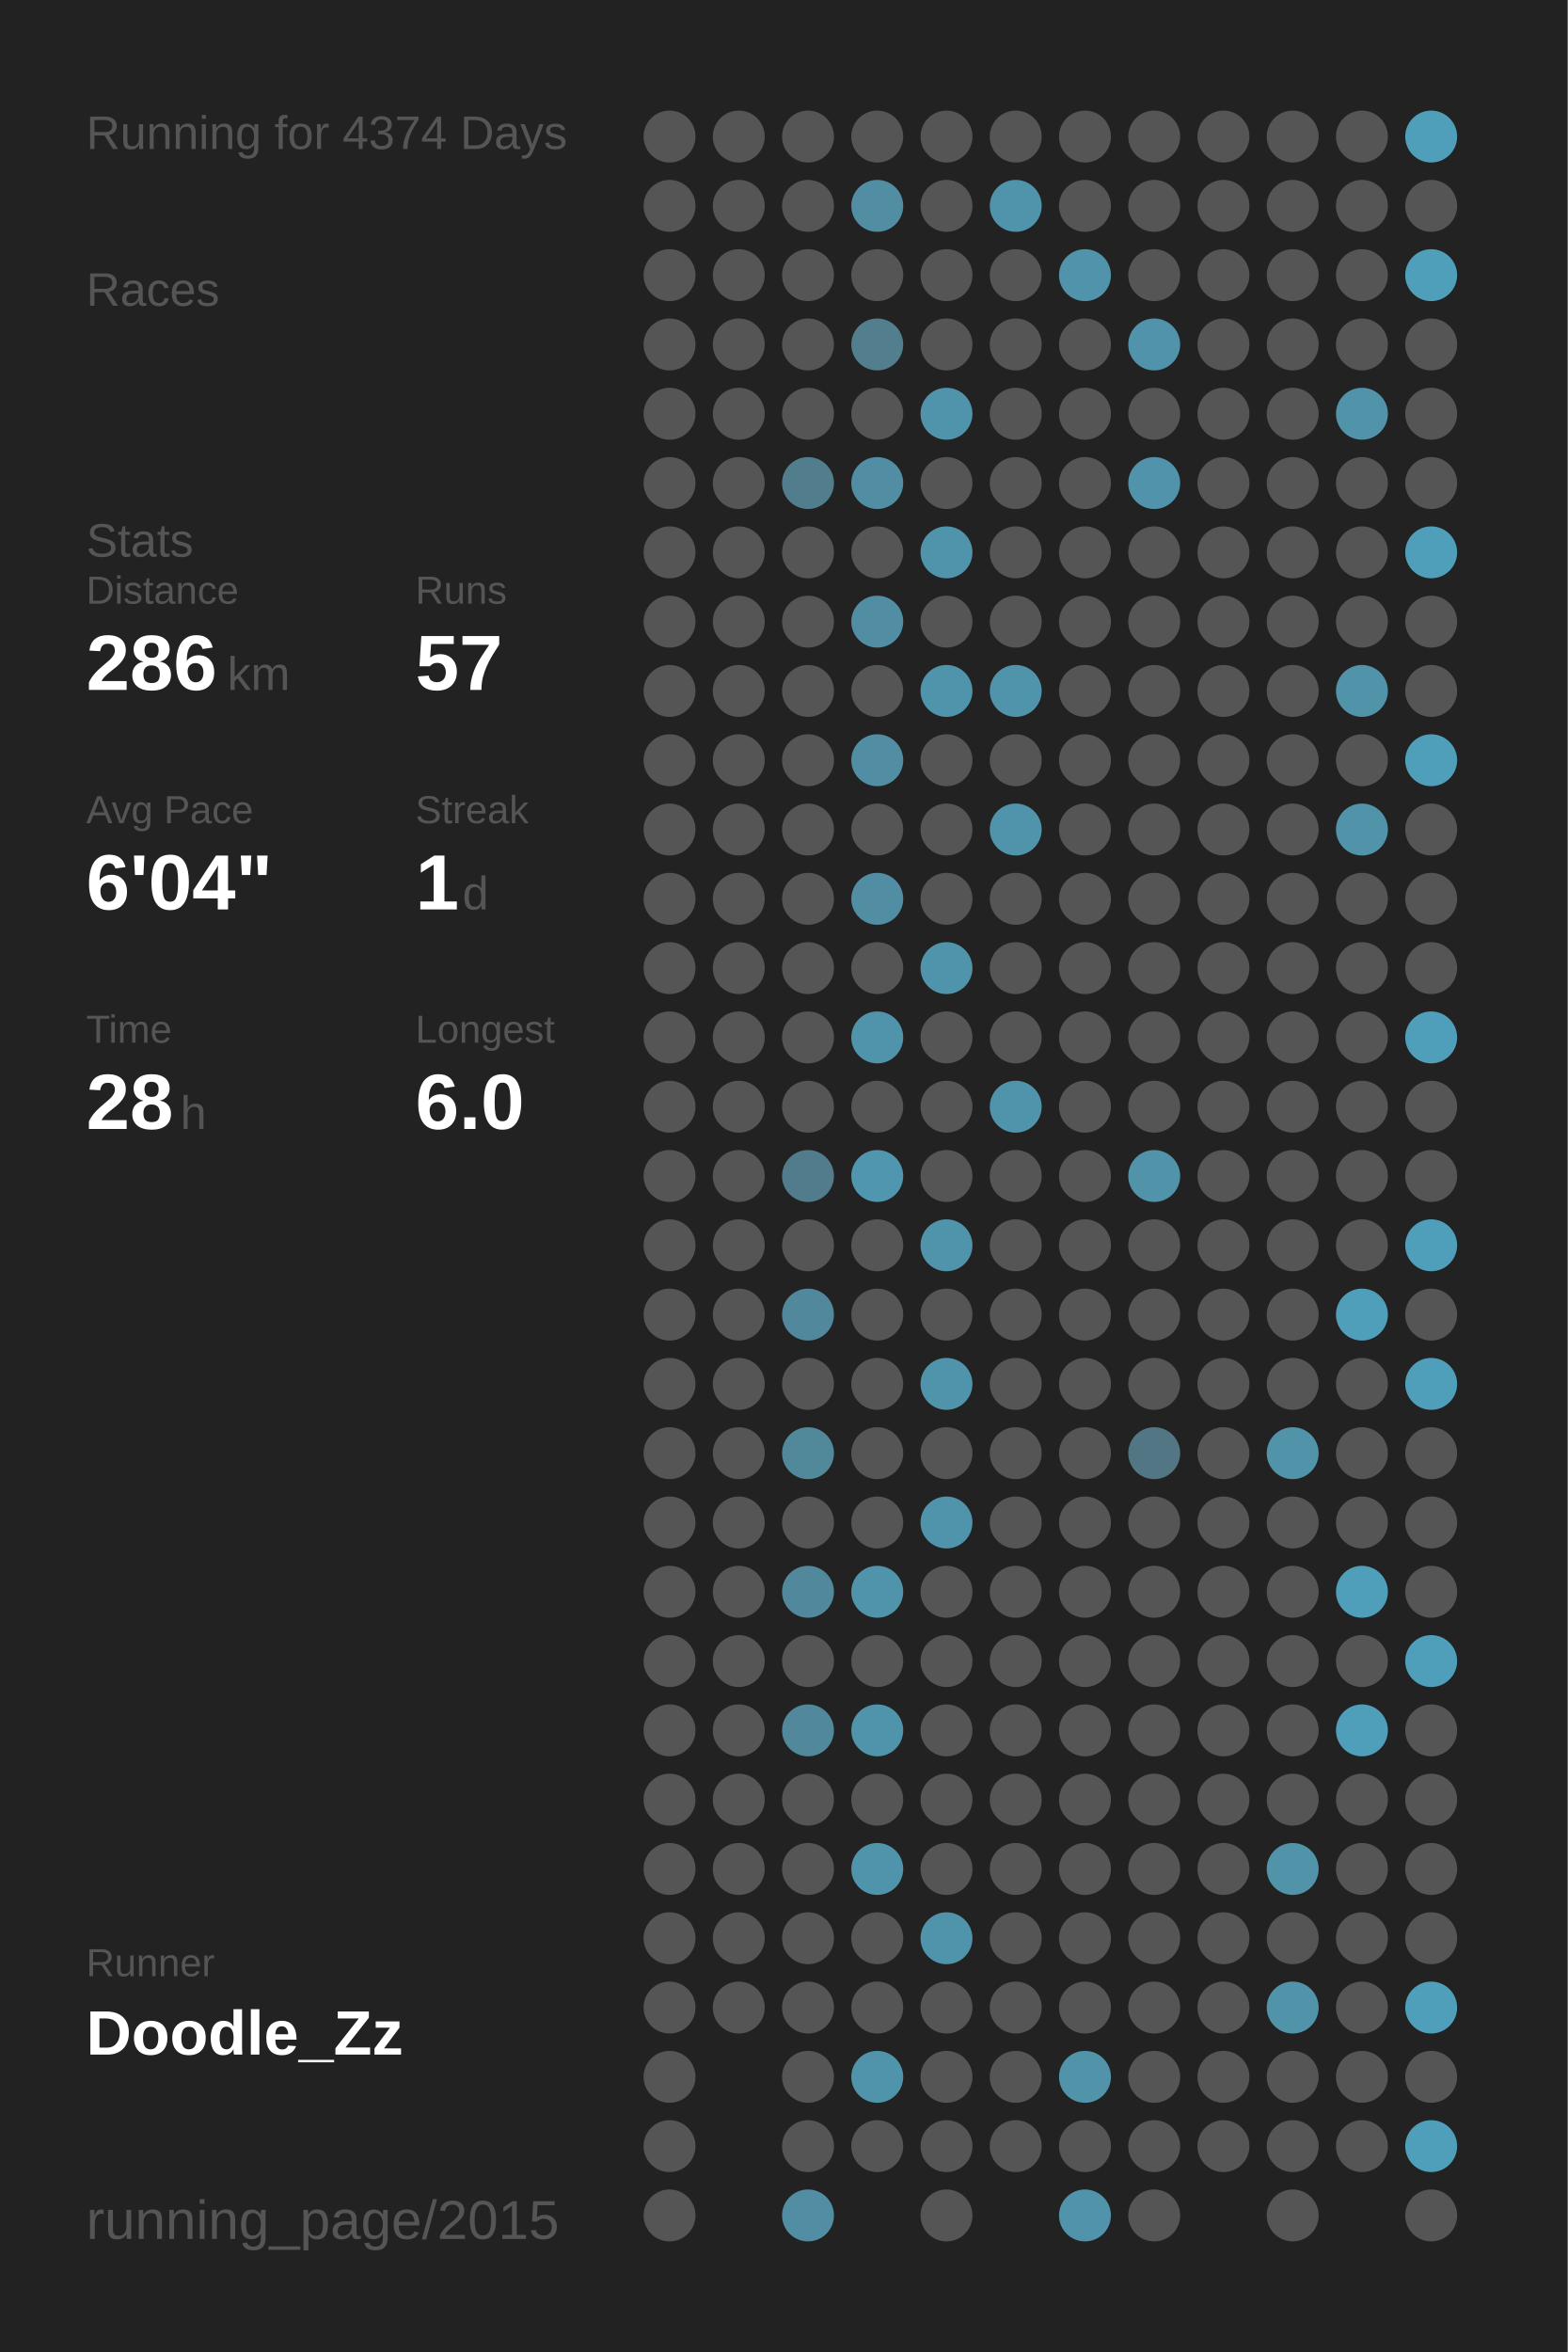
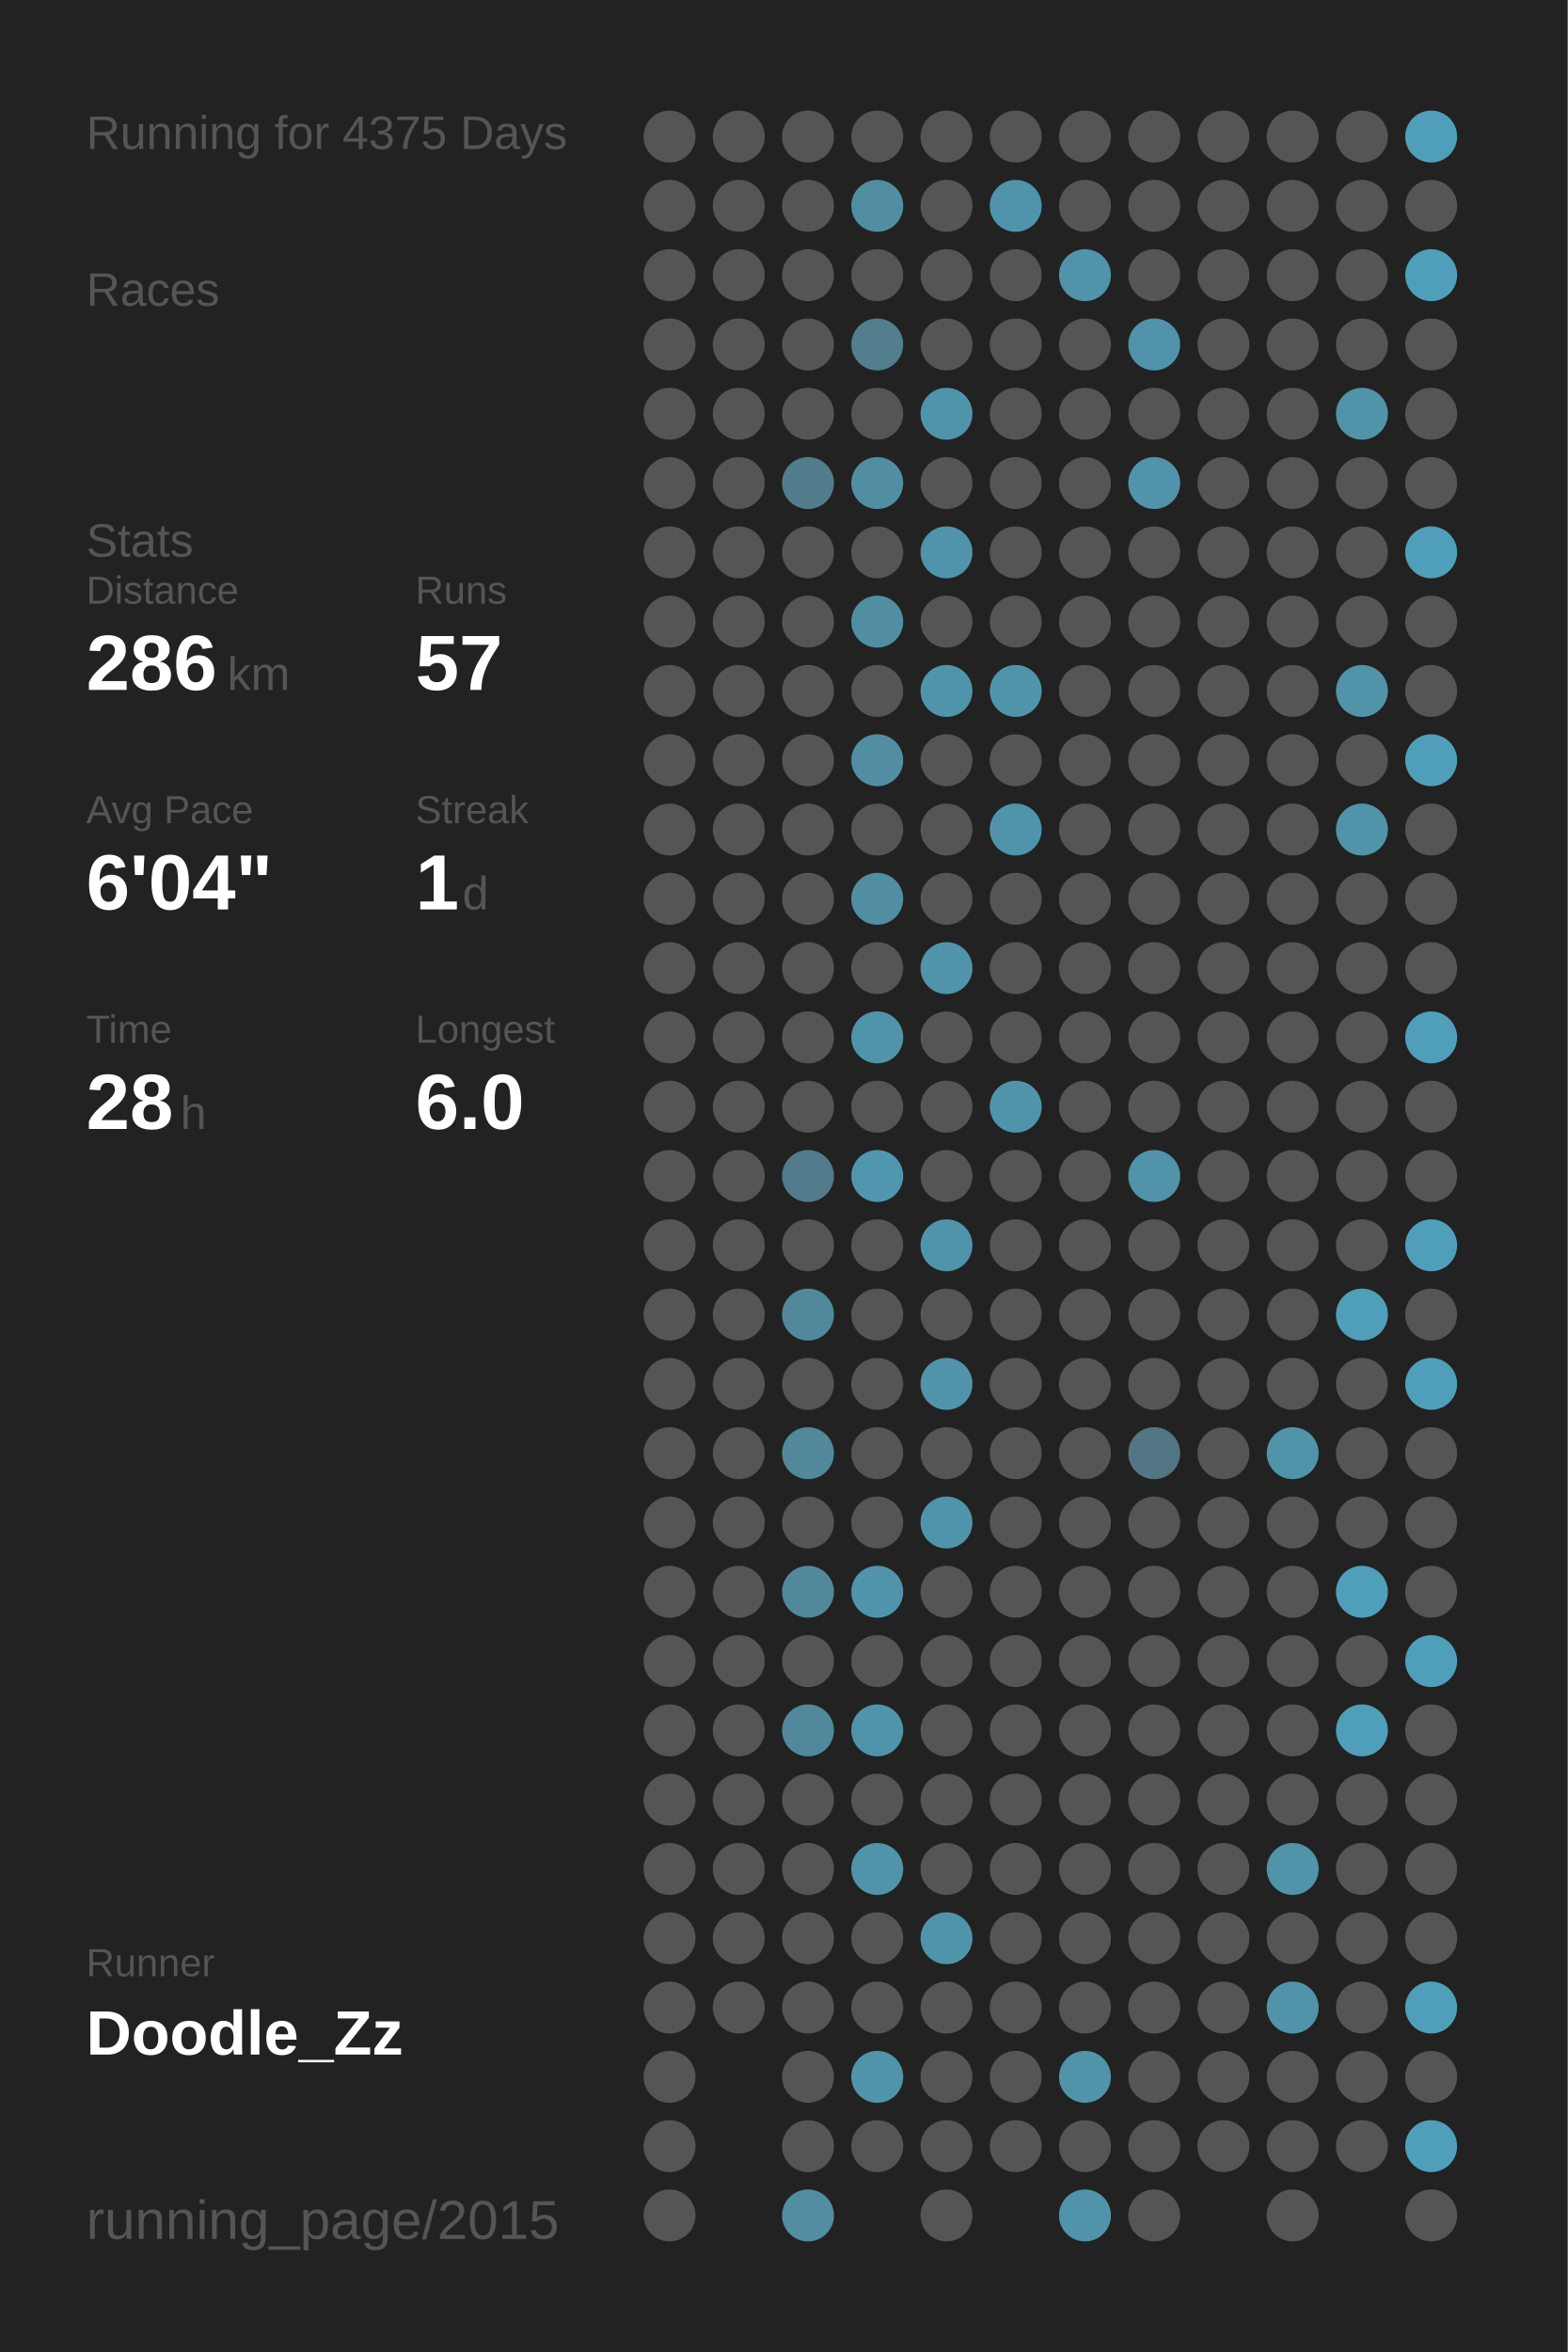
<svg xmlns="http://www.w3.org/2000/svg" baseProfile="full" height="300mm" version="1.1" viewBox="0,0,200,300" width="200mm">
  <defs />
  <rect fill="#222222" height="300" width="200" x="0" y="0" />
-   <text fill="#555555" style="font-size:6px; font-family:Arial;" x="11" y="19">Running for 4374 Days</text>
+   <text fill="#555555" style="font-size:6px; font-family:Arial;" x="11" y="19">Running for 4375 Days</text>
  <text fill="#555555" style="font-size:6px; font-family:Arial;" x="11" y="39">Races</text>
  <text fill="#555555" style="font-size:6px; font-family:Arial;" x="11" y="71">Stats</text>
  <text fill="#555555" style="font-size:5px; font-family:Arial;" x="11" y="77">Distance</text>
  <text fill="#FFFFFF" style="font-size:10px; font-family:Arial; font-weight:bold;" x="11" y="88">286</text>
  <text fill="#555555" style="font-size:6px; font-family:Arial;" x="29" y="88">km</text>
  <text fill="#555555" style="font-size:5px; font-family:Arial;" x="53" y="77">Runs</text>
  <text fill="#FFFFFF" style="font-size:10px; font-family:Arial; font-weight:bold;" x="53" y="88">57</text>
  <text fill="#555555" style="font-size:5px; font-family:Arial;" x="11" y="105">Avg Pace</text>
  <text fill="#FFFFFF" style="font-size:10px; font-family:Arial; font-weight:bold;" x="11" y="116">6'04"</text>
  <text fill="#555555" style="font-size:5px; font-family:Arial;" x="53" y="105">Streak</text>
  <text fill="#FFFFFF" style="font-size:10px; font-family:Arial; font-weight:bold;" x="53" y="116">1</text>
  <text fill="#555555" style="font-size:6px; font-family:Arial;" x="59" y="116">d</text>
  <text fill="#555555" style="font-size:5px; font-family:Arial;" x="11" y="133">Time</text>
  <text fill="#FFFFFF" style="font-size:10px; font-family:Arial; font-weight:bold;" x="11" y="144">28</text>
  <text fill="#555555" style="font-size:6px; font-family:Arial;" x="23" y="144">h</text>
  <text fill="#555555" style="font-size:5px; font-family:Arial;" x="53" y="133">Longest</text>
  <text fill="#FFFFFF" style="font-size:10px; font-family:Arial; font-weight:bold;" x="53" y="144">6.0</text>
  <text fill="#555555" style="font-size:5px; font-family:Arial;" x="11" y="252.065">Runner</text>
  <text fill="#FFFFFF" style="font-size:8px; font-family:Arial; font-weight:bold;" x="11" y="262.065">Doodle_Zz</text>
  <text fill="#555555" style="font-size:7px; font-family:Arial;" x="11" y="285.581">running_page/2015</text>
  <circle cx="85.417" cy="17.419" fill="#555555" r="3.312" />
  <circle cx="85.417" cy="26.258" fill="#555555" r="3.312" />
  <circle cx="85.417" cy="35.097" fill="#555555" r="3.312" />
  <circle cx="85.417" cy="43.935" fill="#555555" r="3.312" />
  <circle cx="85.417" cy="52.774" fill="#555555" r="3.312" />
  <circle cx="85.417" cy="61.613" fill="#555555" r="3.312" />
  <circle cx="85.417" cy="70.452" fill="#555555" r="3.312" />
  <circle cx="85.417" cy="79.29" fill="#555555" r="3.312" />
  <circle cx="85.417" cy="88.129" fill="#555555" r="3.312" />
  <circle cx="85.417" cy="96.968" fill="#555555" r="3.312" />
  <circle cx="85.417" cy="105.806" fill="#555555" r="3.312" />
  <circle cx="85.417" cy="114.645" fill="#555555" r="3.312" />
  <circle cx="85.417" cy="123.484" fill="#555555" r="3.312" />
  <circle cx="85.417" cy="132.323" fill="#555555" r="3.312" />
  <circle cx="85.417" cy="141.161" fill="#555555" r="3.312" />
  <circle cx="85.417" cy="150" fill="#555555" r="3.312" />
  <circle cx="85.417" cy="158.839" fill="#555555" r="3.312" />
  <circle cx="85.417" cy="167.677" fill="#555555" r="3.312" />
  <circle cx="85.417" cy="176.516" fill="#555555" r="3.312" />
  <circle cx="85.417" cy="185.355" fill="#555555" r="3.312" />
  <circle cx="85.417" cy="194.194" fill="#555555" r="3.312" />
  <circle cx="85.417" cy="203.032" fill="#555555" r="3.312" />
  <circle cx="85.417" cy="211.871" fill="#555555" r="3.312" />
  <circle cx="85.417" cy="220.71" fill="#555555" r="3.312" />
  <circle cx="85.417" cy="229.548" fill="#555555" r="3.312" />
  <circle cx="85.417" cy="238.387" fill="#555555" r="3.312" />
  <circle cx="85.417" cy="247.226" fill="#555555" r="3.312" />
  <circle cx="85.417" cy="256.065" fill="#555555" r="3.312" />
  <circle cx="85.417" cy="264.903" fill="#555555" r="3.312" />
  <circle cx="85.417" cy="273.742" fill="#555555" r="3.312" />
  <circle cx="85.417" cy="282.581" fill="#555555" r="3.312" />
  <circle cx="94.25" cy="17.419" fill="#555555" r="3.312" />
  <circle cx="94.25" cy="26.258" fill="#555555" r="3.312" />
  <circle cx="94.25" cy="35.097" fill="#555555" r="3.312" />
  <circle cx="94.25" cy="43.935" fill="#555555" r="3.312" />
  <circle cx="94.25" cy="52.774" fill="#555555" r="3.312" />
  <circle cx="94.25" cy="61.613" fill="#555555" r="3.312" />
  <circle cx="94.25" cy="70.452" fill="#555555" r="3.312" />
  <circle cx="94.25" cy="79.29" fill="#555555" r="3.312" />
  <circle cx="94.25" cy="88.129" fill="#555555" r="3.312" />
  <circle cx="94.25" cy="96.968" fill="#555555" r="3.312" />
  <circle cx="94.25" cy="105.806" fill="#555555" r="3.312" />
  <circle cx="94.25" cy="114.645" fill="#555555" r="3.312" />
  <circle cx="94.25" cy="123.484" fill="#555555" r="3.312" />
  <circle cx="94.25" cy="132.323" fill="#555555" r="3.312" />
  <circle cx="94.25" cy="141.161" fill="#555555" r="3.312" />
  <circle cx="94.25" cy="150" fill="#555555" r="3.312" />
  <circle cx="94.25" cy="158.839" fill="#555555" r="3.312" />
  <circle cx="94.25" cy="167.677" fill="#555555" r="3.312" />
  <circle cx="94.25" cy="176.516" fill="#555555" r="3.312" />
  <circle cx="94.25" cy="185.355" fill="#555555" r="3.312" />
  <circle cx="94.25" cy="194.194" fill="#555555" r="3.312" />
  <circle cx="94.25" cy="203.032" fill="#555555" r="3.312" />
  <circle cx="94.25" cy="211.871" fill="#555555" r="3.312" />
  <circle cx="94.25" cy="220.71" fill="#555555" r="3.312" />
  <circle cx="94.25" cy="229.548" fill="#555555" r="3.312" />
  <circle cx="94.25" cy="238.387" fill="#555555" r="3.312" />
  <circle cx="94.25" cy="247.226" fill="#555555" r="3.312" />
  <circle cx="94.25" cy="256.065" fill="#555555" r="3.312" />
  <circle cx="103.083" cy="17.419" fill="#555555" r="3.312" />
  <circle cx="103.083" cy="26.258" fill="#555555" r="3.312" />
  <circle cx="103.083" cy="35.097" fill="#555555" r="3.312" />
  <circle cx="103.083" cy="43.935" fill="#555555" r="3.312" />
  <circle cx="103.083" cy="52.774" fill="#555555" r="3.312" />
  <circle cx="103.083" cy="61.613" fill="#527d8c" r="3.312" />
  <circle cx="103.083" cy="70.452" fill="#555555" r="3.312" />
  <circle cx="103.083" cy="79.29" fill="#555555" r="3.312" />
  <circle cx="103.083" cy="88.129" fill="#555555" r="3.312" />
  <circle cx="103.083" cy="96.968" fill="#555555" r="3.312" />
  <circle cx="103.083" cy="105.806" fill="#555555" r="3.312" />
  <circle cx="103.083" cy="114.645" fill="#555555" r="3.312" />
  <circle cx="103.083" cy="123.484" fill="#555555" r="3.312" />
  <circle cx="103.083" cy="132.323" fill="#555555" r="3.312" />
  <circle cx="103.083" cy="141.161" fill="#555555" r="3.312" />
  <circle cx="103.083" cy="150" fill="#527c8b" r="3.312" />
  <circle cx="103.083" cy="158.839" fill="#555555" r="3.312" />
  <circle cx="103.083" cy="167.677" fill="#51889b" r="3.312" />
  <circle cx="103.083" cy="176.516" fill="#555555" r="3.312" />
  <circle cx="103.083" cy="185.355" fill="#51889a" r="3.312" />
  <circle cx="103.083" cy="194.194" fill="#555555" r="3.312" />
  <circle cx="103.083" cy="203.032" fill="#51889b" r="3.312" />
  <circle cx="103.083" cy="211.871" fill="#555555" r="3.312" />
  <circle cx="103.083" cy="220.71" fill="#51889b" r="3.312" />
  <circle cx="103.083" cy="229.548" fill="#555555" r="3.312" />
  <circle cx="103.083" cy="238.387" fill="#555555" r="3.312" />
  <circle cx="103.083" cy="247.226" fill="#555555" r="3.312" />
  <circle cx="103.083" cy="256.065" fill="#555555" r="3.312" />
  <circle cx="103.083" cy="264.903" fill="#555555" r="3.312" />
  <circle cx="103.083" cy="273.742" fill="#555555" r="3.312" />
  <circle cx="103.083" cy="282.581" fill="#518ea3" r="3.312" />
  <circle cx="111.917" cy="17.419" fill="#555555" r="3.312" />
  <circle cx="111.917" cy="26.258" fill="#518ea3" r="3.312" />
  <circle cx="111.917" cy="35.097" fill="#555555" r="3.312" />
  <circle cx="111.917" cy="43.935" fill="#527e8d" r="3.312" />
  <circle cx="111.917" cy="52.774" fill="#555555" r="3.312" />
  <circle cx="111.917" cy="61.613" fill="#518ea3" r="3.312" />
  <circle cx="111.917" cy="70.452" fill="#555555" r="3.312" />
  <circle cx="111.917" cy="79.29" fill="#518ea3" r="3.312" />
  <circle cx="111.917" cy="88.129" fill="#555555" r="3.312" />
  <circle cx="111.917" cy="96.968" fill="#518ea3" r="3.312" />
  <circle cx="111.917" cy="105.806" fill="#555555" r="3.312" />
  <circle cx="111.917" cy="114.645" fill="#518ea3" r="3.312" />
  <circle cx="111.917" cy="123.484" fill="#555555" r="3.312" />
  <circle cx="111.917" cy="132.323" fill="#5094ab" r="3.312" />
  <circle cx="111.917" cy="141.161" fill="#555555" r="3.312" />
  <circle cx="111.917" cy="150" fill="#5096ae" r="3.312" />
  <circle cx="111.917" cy="158.839" fill="#555555" r="3.312" />
  <circle cx="111.917" cy="167.677" fill="#555555" r="3.312" />
  <circle cx="111.917" cy="176.516" fill="#555555" r="3.312" />
  <circle cx="111.917" cy="185.355" fill="#555555" r="3.312" />
  <circle cx="111.917" cy="194.194" fill="#555555" r="3.312" />
  <circle cx="111.917" cy="203.032" fill="#5094ab" r="3.312" />
  <circle cx="111.917" cy="211.871" fill="#555555" r="3.312" />
  <circle cx="111.917" cy="220.71" fill="#5094ab" r="3.312" />
  <circle cx="111.917" cy="229.548" fill="#555555" r="3.312" />
  <circle cx="111.917" cy="238.387" fill="#5094ab" r="3.312" />
  <circle cx="111.917" cy="247.226" fill="#555555" r="3.312" />
  <circle cx="111.917" cy="256.065" fill="#555555" r="3.312" />
  <circle cx="111.917" cy="264.903" fill="#5094ab" r="3.312" />
  <circle cx="111.917" cy="273.742" fill="#555555" r="3.312" />
  <circle cx="120.75" cy="17.419" fill="#555555" r="3.312" />
  <circle cx="120.75" cy="26.258" fill="#555555" r="3.312" />
  <circle cx="120.75" cy="35.097" fill="#555555" r="3.312" />
  <circle cx="120.75" cy="43.935" fill="#555555" r="3.312" />
  <circle cx="120.75" cy="52.774" fill="#5094ab" r="3.312" />
  <circle cx="120.75" cy="61.613" fill="#555555" r="3.312" />
  <circle cx="120.75" cy="70.452" fill="#5094ab" r="3.312" />
  <circle cx="120.75" cy="79.29" fill="#555555" r="3.312" />
  <circle cx="120.75" cy="88.129" fill="#5094ab" r="3.312" />
  <circle cx="120.75" cy="96.968" fill="#555555" r="3.312" />
  <circle cx="120.75" cy="105.806" fill="#555555" r="3.312" />
  <circle cx="120.75" cy="114.645" fill="#555555" r="3.312" />
  <circle cx="120.75" cy="123.484" fill="#5094ab" r="3.312" />
  <circle cx="120.75" cy="132.323" fill="#555555" r="3.312" />
  <circle cx="120.75" cy="141.161" fill="#555555" r="3.312" />
  <circle cx="120.75" cy="150" fill="#555555" r="3.312" />
  <circle cx="120.75" cy="158.839" fill="#5094ab" r="3.312" />
  <circle cx="120.75" cy="167.677" fill="#555555" r="3.312" />
  <circle cx="120.75" cy="176.516" fill="#5094ab" r="3.312" />
  <circle cx="120.75" cy="185.355" fill="#555555" r="3.312" />
  <circle cx="120.75" cy="194.194" fill="#5094ab" r="3.312" />
  <circle cx="120.75" cy="203.032" fill="#555555" r="3.312" />
  <circle cx="120.75" cy="211.871" fill="#555555" r="3.312" />
  <circle cx="120.75" cy="220.71" fill="#555555" r="3.312" />
  <circle cx="120.75" cy="229.548" fill="#555555" r="3.312" />
  <circle cx="120.75" cy="238.387" fill="#555555" r="3.312" />
  <circle cx="120.75" cy="247.226" fill="#5094ab" r="3.312" />
  <circle cx="120.75" cy="256.065" fill="#555555" r="3.312" />
  <circle cx="120.75" cy="264.903" fill="#555555" r="3.312" />
  <circle cx="120.75" cy="273.742" fill="#555555" r="3.312" />
  <circle cx="120.75" cy="282.581" fill="#555555" r="3.312" />
  <circle cx="129.583" cy="17.419" fill="#555555" r="3.312" />
  <circle cx="129.583" cy="26.258" fill="#5094ab" r="3.312" />
  <circle cx="129.583" cy="35.097" fill="#555555" r="3.312" />
  <circle cx="129.583" cy="43.935" fill="#555555" r="3.312" />
  <circle cx="129.583" cy="52.774" fill="#555555" r="3.312" />
  <circle cx="129.583" cy="61.613" fill="#555555" r="3.312" />
  <circle cx="129.583" cy="70.452" fill="#555555" r="3.312" />
  <circle cx="129.583" cy="79.29" fill="#555555" r="3.312" />
  <circle cx="129.583" cy="88.129" fill="#5094ab" r="3.312" />
  <circle cx="129.583" cy="96.968" fill="#555555" r="3.312" />
  <circle cx="129.583" cy="105.806" fill="#5094ab" r="3.312" />
  <circle cx="129.583" cy="114.645" fill="#555555" r="3.312" />
  <circle cx="129.583" cy="123.484" fill="#555555" r="3.312" />
  <circle cx="129.583" cy="132.323" fill="#555555" r="3.312" />
  <circle cx="129.583" cy="141.161" fill="#5094ab" r="3.312" />
  <circle cx="129.583" cy="150" fill="#555555" r="3.312" />
  <circle cx="129.583" cy="158.839" fill="#555555" r="3.312" />
  <circle cx="129.583" cy="167.677" fill="#555555" r="3.312" />
  <circle cx="129.583" cy="176.516" fill="#555555" r="3.312" />
  <circle cx="129.583" cy="185.355" fill="#555555" r="3.312" />
  <circle cx="129.583" cy="194.194" fill="#555555" r="3.312" />
  <circle cx="129.583" cy="203.032" fill="#555555" r="3.312" />
  <circle cx="129.583" cy="211.871" fill="#555555" r="3.312" />
  <circle cx="129.583" cy="220.71" fill="#555555" r="3.312" />
  <circle cx="129.583" cy="229.548" fill="#555555" r="3.312" />
  <circle cx="129.583" cy="238.387" fill="#555555" r="3.312" />
  <circle cx="129.583" cy="247.226" fill="#555555" r="3.312" />
  <circle cx="129.583" cy="256.065" fill="#555555" r="3.312" />
  <circle cx="129.583" cy="264.903" fill="#555555" r="3.312" />
  <circle cx="129.583" cy="273.742" fill="#555555" r="3.312" />
  <circle cx="138.417" cy="17.419" fill="#555555" r="3.312" />
  <circle cx="138.417" cy="26.258" fill="#555555" r="3.312" />
  <circle cx="138.417" cy="35.097" fill="#5093aa" r="3.312" />
  <circle cx="138.417" cy="43.935" fill="#555555" r="3.312" />
  <circle cx="138.417" cy="52.774" fill="#555555" r="3.312" />
  <circle cx="138.417" cy="61.613" fill="#555555" r="3.312" />
  <circle cx="138.417" cy="70.452" fill="#555555" r="3.312" />
  <circle cx="138.417" cy="79.29" fill="#555555" r="3.312" />
  <circle cx="138.417" cy="88.129" fill="#555555" r="3.312" />
  <circle cx="138.417" cy="96.968" fill="#555555" r="3.312" />
  <circle cx="138.417" cy="105.806" fill="#555555" r="3.312" />
  <circle cx="138.417" cy="114.645" fill="#555555" r="3.312" />
  <circle cx="138.417" cy="123.484" fill="#555555" r="3.312" />
  <circle cx="138.417" cy="132.323" fill="#555555" r="3.312" />
  <circle cx="138.417" cy="141.161" fill="#555555" r="3.312" />
  <circle cx="138.417" cy="150" fill="#555555" r="3.312" />
  <circle cx="138.417" cy="158.839" fill="#555555" r="3.312" />
  <circle cx="138.417" cy="167.677" fill="#555555" r="3.312" />
  <circle cx="138.417" cy="176.516" fill="#555555" r="3.312" />
  <circle cx="138.417" cy="185.355" fill="#555555" r="3.312" />
  <circle cx="138.417" cy="194.194" fill="#555555" r="3.312" />
  <circle cx="138.417" cy="203.032" fill="#555555" r="3.312" />
  <circle cx="138.417" cy="211.871" fill="#555555" r="3.312" />
  <circle cx="138.417" cy="220.71" fill="#555555" r="3.312" />
  <circle cx="138.417" cy="229.548" fill="#555555" r="3.312" />
  <circle cx="138.417" cy="238.387" fill="#555555" r="3.312" />
  <circle cx="138.417" cy="247.226" fill="#555555" r="3.312" />
  <circle cx="138.417" cy="256.065" fill="#555555" r="3.312" />
  <circle cx="138.417" cy="264.903" fill="#5193a9" r="3.312" />
  <circle cx="138.417" cy="273.742" fill="#555555" r="3.312" />
  <circle cx="138.417" cy="282.581" fill="#5093aa" r="3.312" />
  <circle cx="147.25" cy="17.419" fill="#555555" r="3.312" />
  <circle cx="147.25" cy="26.258" fill="#555555" r="3.312" />
  <circle cx="147.25" cy="35.097" fill="#555555" r="3.312" />
  <circle cx="147.25" cy="43.935" fill="#5093aa" r="3.312" />
  <circle cx="147.25" cy="52.774" fill="#555555" r="3.312" />
  <circle cx="147.25" cy="61.613" fill="#5093aa" r="3.312" />
  <circle cx="147.25" cy="70.452" fill="#555555" r="3.312" />
  <circle cx="147.25" cy="79.29" fill="#555555" r="3.312" />
  <circle cx="147.25" cy="88.129" fill="#555555" r="3.312" />
  <circle cx="147.25" cy="96.968" fill="#555555" r="3.312" />
  <circle cx="147.25" cy="105.806" fill="#555555" r="3.312" />
  <circle cx="147.25" cy="114.645" fill="#555555" r="3.312" />
  <circle cx="147.25" cy="123.484" fill="#555555" r="3.312" />
  <circle cx="147.25" cy="132.323" fill="#555555" r="3.312" />
  <circle cx="147.25" cy="141.161" fill="#555555" r="3.312" />
  <circle cx="147.25" cy="150" fill="#5193a9" r="3.312" />
  <circle cx="147.25" cy="158.839" fill="#555555" r="3.312" />
  <circle cx="147.25" cy="167.677" fill="#555555" r="3.312" />
  <circle cx="147.25" cy="176.516" fill="#555555" r="3.312" />
  <circle cx="147.25" cy="185.355" fill="#527683" r="3.312" />
  <circle cx="147.25" cy="194.194" fill="#555555" r="3.312" />
  <circle cx="147.25" cy="203.032" fill="#555555" r="3.312" />
  <circle cx="147.25" cy="211.871" fill="#555555" r="3.312" />
  <circle cx="147.25" cy="220.71" fill="#555555" r="3.312" />
  <circle cx="147.25" cy="229.548" fill="#555555" r="3.312" />
  <circle cx="147.25" cy="238.387" fill="#555555" r="3.312" />
  <circle cx="147.25" cy="247.226" fill="#555555" r="3.312" />
  <circle cx="147.25" cy="256.065" fill="#555555" r="3.312" />
  <circle cx="147.25" cy="264.903" fill="#555555" r="3.312" />
  <circle cx="147.25" cy="273.742" fill="#555555" r="3.312" />
  <circle cx="147.25" cy="282.581" fill="#555555" r="3.312" />
  <circle cx="156.083" cy="17.419" fill="#555555" r="3.312" />
  <circle cx="156.083" cy="26.258" fill="#555555" r="3.312" />
  <circle cx="156.083" cy="35.097" fill="#555555" r="3.312" />
  <circle cx="156.083" cy="43.935" fill="#555555" r="3.312" />
  <circle cx="156.083" cy="52.774" fill="#555555" r="3.312" />
  <circle cx="156.083" cy="61.613" fill="#555555" r="3.312" />
  <circle cx="156.083" cy="70.452" fill="#555555" r="3.312" />
  <circle cx="156.083" cy="79.29" fill="#555555" r="3.312" />
  <circle cx="156.083" cy="88.129" fill="#555555" r="3.312" />
  <circle cx="156.083" cy="96.968" fill="#555555" r="3.312" />
  <circle cx="156.083" cy="105.806" fill="#555555" r="3.312" />
  <circle cx="156.083" cy="114.645" fill="#555555" r="3.312" />
  <circle cx="156.083" cy="123.484" fill="#555555" r="3.312" />
  <circle cx="156.083" cy="132.323" fill="#555555" r="3.312" />
  <circle cx="156.083" cy="141.161" fill="#555555" r="3.312" />
  <circle cx="156.083" cy="150" fill="#555555" r="3.312" />
  <circle cx="156.083" cy="158.839" fill="#555555" r="3.312" />
  <circle cx="156.083" cy="167.677" fill="#555555" r="3.312" />
  <circle cx="156.083" cy="176.516" fill="#555555" r="3.312" />
  <circle cx="156.083" cy="185.355" fill="#555555" r="3.312" />
  <circle cx="156.083" cy="194.194" fill="#555555" r="3.312" />
  <circle cx="156.083" cy="203.032" fill="#555555" r="3.312" />
  <circle cx="156.083" cy="211.871" fill="#555555" r="3.312" />
  <circle cx="156.083" cy="220.71" fill="#555555" r="3.312" />
  <circle cx="156.083" cy="229.548" fill="#555555" r="3.312" />
  <circle cx="156.083" cy="238.387" fill="#555555" r="3.312" />
  <circle cx="156.083" cy="247.226" fill="#555555" r="3.312" />
  <circle cx="156.083" cy="256.065" fill="#555555" r="3.312" />
  <circle cx="156.083" cy="264.903" fill="#555555" r="3.312" />
  <circle cx="156.083" cy="273.742" fill="#555555" r="3.312" />
  <circle cx="164.917" cy="17.419" fill="#555555" r="3.312" />
  <circle cx="164.917" cy="26.258" fill="#555555" r="3.312" />
  <circle cx="164.917" cy="35.097" fill="#555555" r="3.312" />
  <circle cx="164.917" cy="43.935" fill="#555555" r="3.312" />
  <circle cx="164.917" cy="52.774" fill="#555555" r="3.312" />
  <circle cx="164.917" cy="61.613" fill="#555555" r="3.312" />
  <circle cx="164.917" cy="70.452" fill="#555555" r="3.312" />
  <circle cx="164.917" cy="79.29" fill="#555555" r="3.312" />
  <circle cx="164.917" cy="88.129" fill="#555555" r="3.312" />
  <circle cx="164.917" cy="96.968" fill="#555555" r="3.312" />
  <circle cx="164.917" cy="105.806" fill="#555555" r="3.312" />
  <circle cx="164.917" cy="114.645" fill="#555555" r="3.312" />
  <circle cx="164.917" cy="123.484" fill="#555555" r="3.312" />
  <circle cx="164.917" cy="132.323" fill="#555555" r="3.312" />
  <circle cx="164.917" cy="141.161" fill="#555555" r="3.312" />
  <circle cx="164.917" cy="150" fill="#555555" r="3.312" />
  <circle cx="164.917" cy="158.839" fill="#555555" r="3.312" />
  <circle cx="164.917" cy="167.677" fill="#555555" r="3.312" />
  <circle cx="164.917" cy="176.516" fill="#555555" r="3.312" />
  <circle cx="164.917" cy="185.355" fill="#5193a9" r="3.312" />
  <circle cx="164.917" cy="194.194" fill="#555555" r="3.312" />
  <circle cx="164.917" cy="203.032" fill="#555555" r="3.312" />
  <circle cx="164.917" cy="211.871" fill="#555555" r="3.312" />
  <circle cx="164.917" cy="220.71" fill="#555555" r="3.312" />
  <circle cx="164.917" cy="229.548" fill="#555555" r="3.312" />
  <circle cx="164.917" cy="238.387" fill="#5193a9" r="3.312" />
  <circle cx="164.917" cy="247.226" fill="#555555" r="3.312" />
  <circle cx="164.917" cy="256.065" fill="#5193a9" r="3.312" />
  <circle cx="164.917" cy="264.903" fill="#555555" r="3.312" />
  <circle cx="164.917" cy="273.742" fill="#555555" r="3.312" />
  <circle cx="164.917" cy="282.581" fill="#555555" r="3.312" />
  <circle cx="173.75" cy="17.419" fill="#555555" r="3.312" />
  <circle cx="173.75" cy="26.258" fill="#555555" r="3.312" />
  <circle cx="173.75" cy="35.097" fill="#555555" r="3.312" />
  <circle cx="173.75" cy="43.935" fill="#555555" r="3.312" />
  <circle cx="173.75" cy="52.774" fill="#5193a9" r="3.312" />
  <circle cx="173.75" cy="61.613" fill="#555555" r="3.312" />
  <circle cx="173.75" cy="70.452" fill="#555555" r="3.312" />
  <circle cx="173.75" cy="79.29" fill="#555555" r="3.312" />
  <circle cx="173.75" cy="88.129" fill="#5193a9" r="3.312" />
  <circle cx="173.75" cy="96.968" fill="#555555" r="3.312" />
  <circle cx="173.75" cy="105.806" fill="#5193a9" r="3.312" />
  <circle cx="173.75" cy="114.645" fill="#555555" r="3.312" />
  <circle cx="173.75" cy="123.484" fill="#555555" r="3.312" />
  <circle cx="173.75" cy="132.323" fill="#555555" r="3.312" />
  <circle cx="173.75" cy="141.161" fill="#555555" r="3.312" />
  <circle cx="173.75" cy="150" fill="#555555" r="3.312" />
  <circle cx="173.75" cy="158.839" fill="#555555" r="3.312" />
  <circle cx="173.75" cy="167.677" fill="#509fba" r="3.312" />
  <circle cx="173.75" cy="176.516" fill="#555555" r="3.312" />
  <circle cx="173.75" cy="185.355" fill="#555555" r="3.312" />
  <circle cx="173.75" cy="194.194" fill="#555555" r="3.312" />
  <circle cx="173.75" cy="203.032" fill="#509fba" r="3.312" />
  <circle cx="173.75" cy="211.871" fill="#555555" r="3.312" />
  <circle cx="173.75" cy="220.71" fill="#509fba" r="3.312" />
  <circle cx="173.75" cy="229.548" fill="#555555" r="3.312" />
  <circle cx="173.75" cy="238.387" fill="#555555" r="3.312" />
  <circle cx="173.75" cy="247.226" fill="#555555" r="3.312" />
  <circle cx="173.75" cy="256.065" fill="#555555" r="3.312" />
  <circle cx="173.75" cy="264.903" fill="#555555" r="3.312" />
  <circle cx="173.75" cy="273.742" fill="#555555" r="3.312" />
  <circle cx="182.583" cy="17.419" fill="#509fba" r="3.312" />
  <circle cx="182.583" cy="26.258" fill="#555555" r="3.312" />
  <circle cx="182.583" cy="35.097" fill="#509fba" r="3.312" />
  <circle cx="182.583" cy="43.935" fill="#555555" r="3.312" />
  <circle cx="182.583" cy="52.774" fill="#555555" r="3.312" />
  <circle cx="182.583" cy="61.613" fill="#555555" r="3.312" />
  <circle cx="182.583" cy="70.452" fill="#509fba" r="3.312" />
  <circle cx="182.583" cy="79.29" fill="#555555" r="3.312" />
  <circle cx="182.583" cy="88.129" fill="#555555" r="3.312" />
  <circle cx="182.583" cy="96.968" fill="#509fba" r="3.312" />
  <circle cx="182.583" cy="105.806" fill="#555555" r="3.312" />
  <circle cx="182.583" cy="114.645" fill="#555555" r="3.312" />
  <circle cx="182.583" cy="123.484" fill="#555555" r="3.312" />
  <circle cx="182.583" cy="132.323" fill="#509fba" r="3.312" />
  <circle cx="182.583" cy="141.161" fill="#555555" r="3.312" />
  <circle cx="182.583" cy="150" fill="#555555" r="3.312" />
  <circle cx="182.583" cy="158.839" fill="#509fba" r="3.312" />
  <circle cx="182.583" cy="167.677" fill="#555555" r="3.312" />
  <circle cx="182.583" cy="176.516" fill="#509fba" r="3.312" />
  <circle cx="182.583" cy="185.355" fill="#555555" r="3.312" />
  <circle cx="182.583" cy="194.194" fill="#555555" r="3.312" />
  <circle cx="182.583" cy="203.032" fill="#555555" r="3.312" />
  <circle cx="182.583" cy="211.871" fill="#509fba" r="3.312" />
  <circle cx="182.583" cy="220.71" fill="#555555" r="3.312" />
  <circle cx="182.583" cy="229.548" fill="#555555" r="3.312" />
  <circle cx="182.583" cy="238.387" fill="#555555" r="3.312" />
  <circle cx="182.583" cy="247.226" fill="#555555" r="3.312" />
  <circle cx="182.583" cy="256.065" fill="#509fba" r="3.312" />
  <circle cx="182.583" cy="264.903" fill="#555555" r="3.312" />
  <circle cx="182.583" cy="273.742" fill="#509fba" r="3.312" />
  <circle cx="182.583" cy="282.581" fill="#555555" r="3.312" />
</svg>
